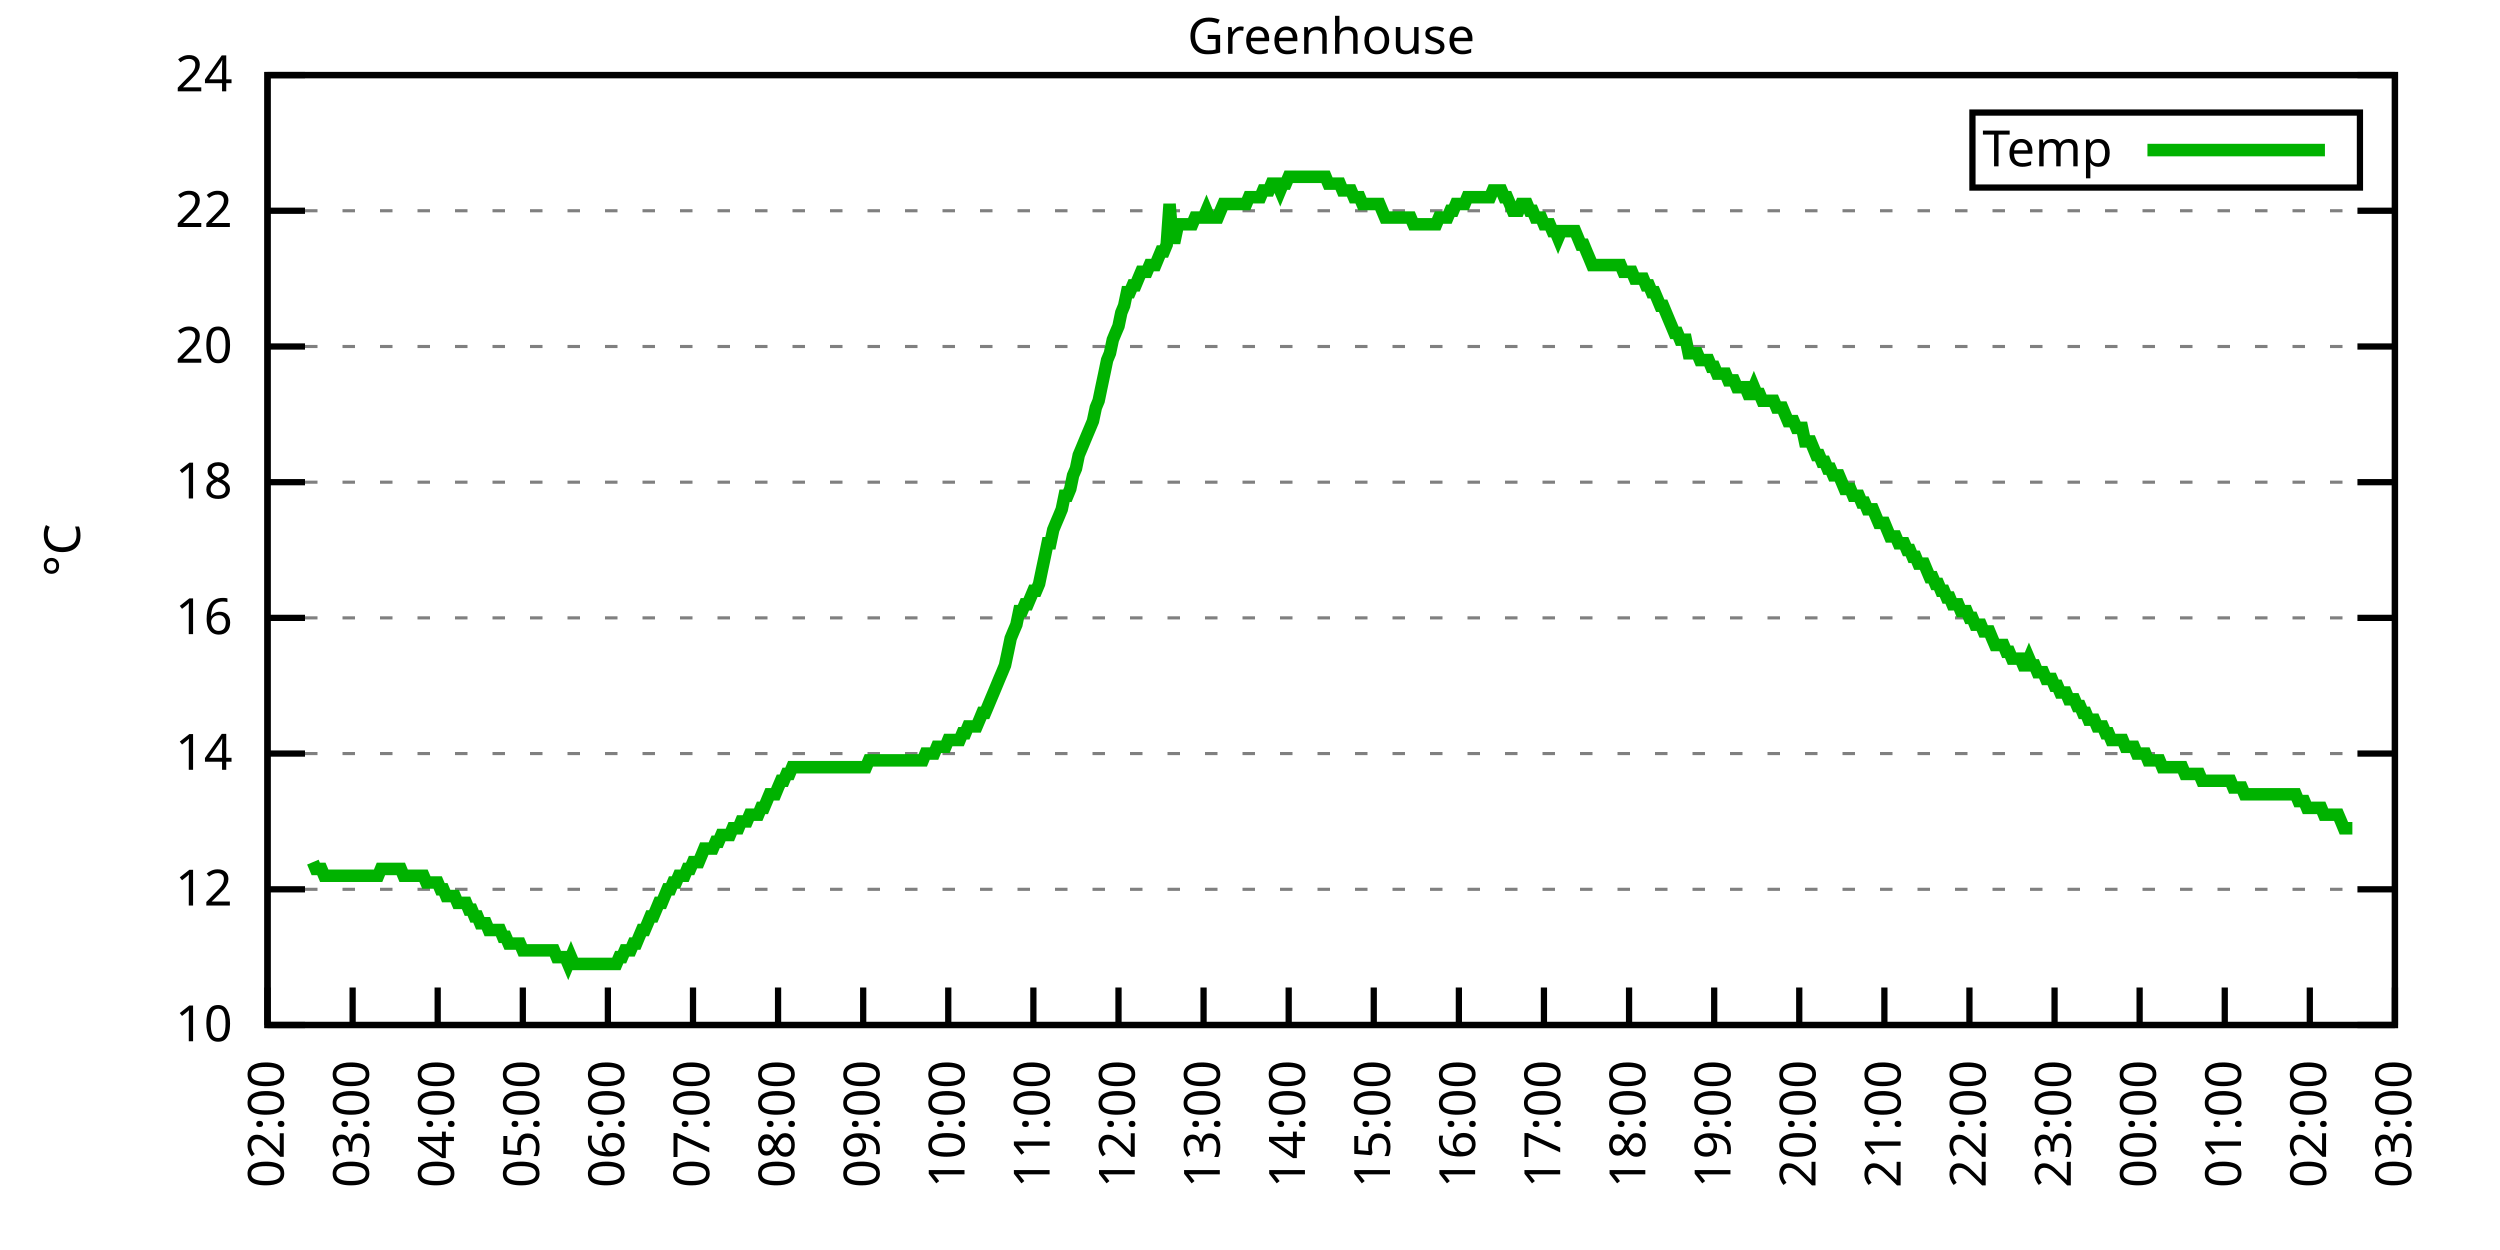
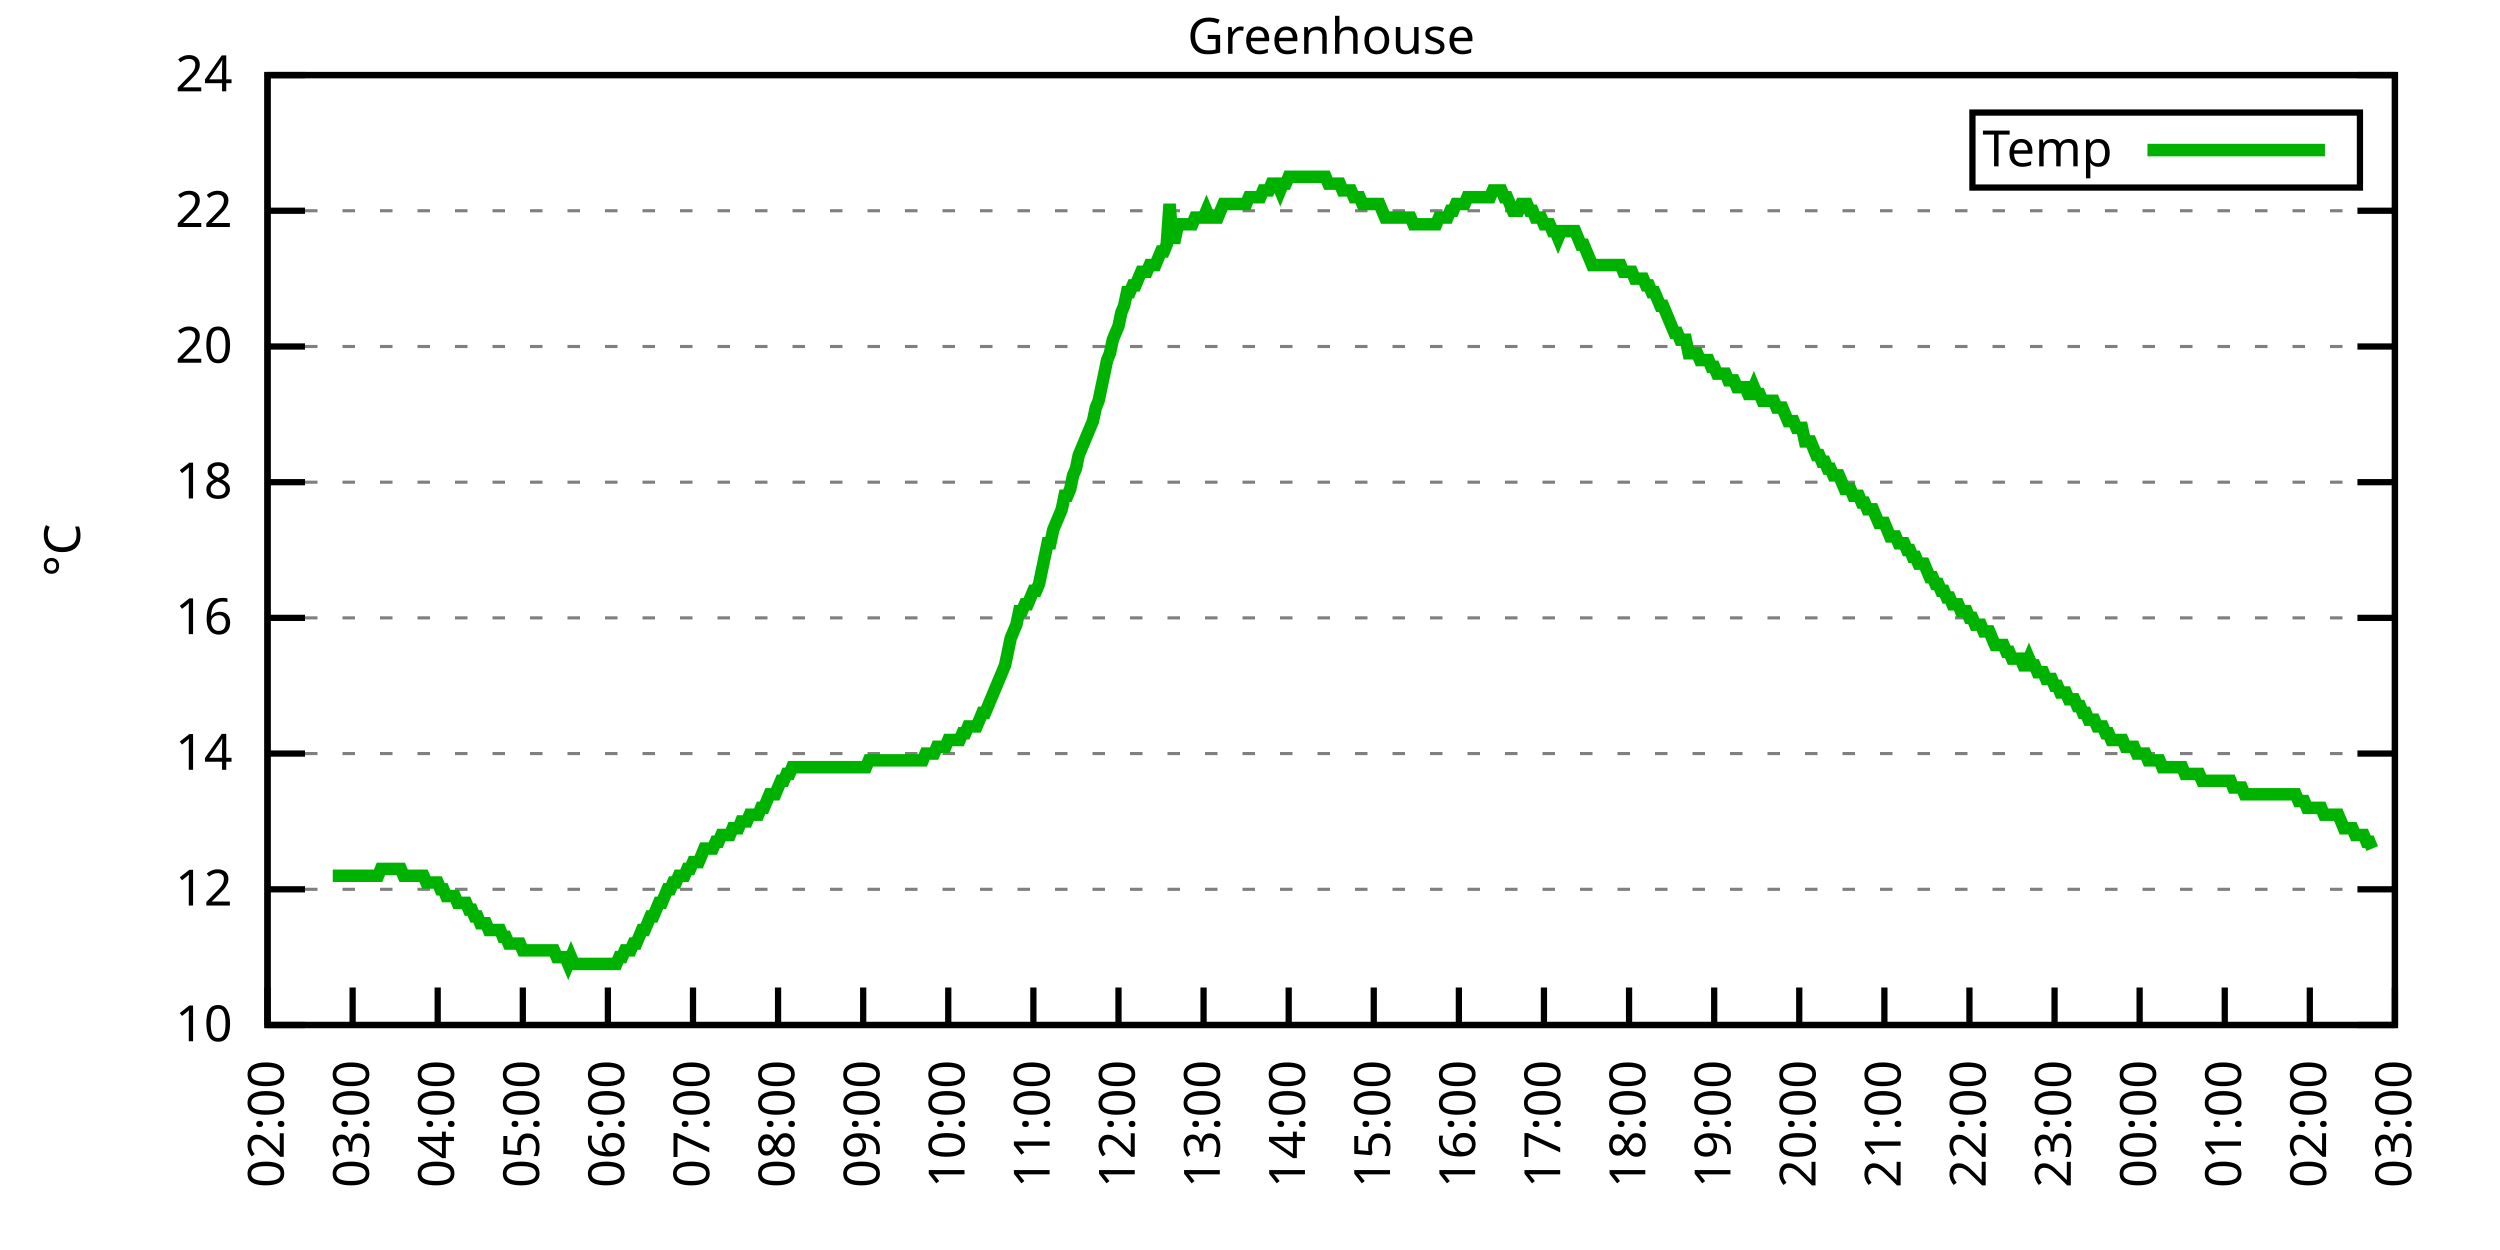
<svg xmlns="http://www.w3.org/2000/svg" xmlns:xlink="http://www.w3.org/1999/xlink" width="400" height="200" viewBox="0 0 400 200">
  <g id="gnuplot_canvas">
    <rect x="0" y="0" width="400" height="200" fill="none" />
    <defs>
      <circle id="gpDot" r="0.5" stroke-width="0.5" stroke="currentColor" />
      <path id="gpPt0" stroke-width="0.333" stroke="currentColor" d="M-1,0 h2 M0,-1 v2" />
      <path id="gpPt1" stroke-width="0.333" stroke="currentColor" d="M-1,-1 L1,1 M1,-1 L-1,1" />
      <path id="gpPt2" stroke-width="0.333" stroke="currentColor" d="M-1,0 L1,0 M0,-1 L0,1 M-1,-1 L1,1 M-1,1 L1,-1" />
      <rect id="gpPt3" stroke-width="0.333" stroke="currentColor" x="-1" y="-1" width="2" height="2" />
      <rect id="gpPt4" stroke-width="0.333" stroke="currentColor" fill="currentColor" x="-1" y="-1" width="2" height="2" />
      <circle id="gpPt5" stroke-width="0.333" stroke="currentColor" cx="0" cy="0" r="1" />
      <use xlink:href="#gpPt5" id="gpPt6" fill="currentColor" stroke="none" />
      <path id="gpPt7" stroke-width="0.333" stroke="currentColor" d="M0,-1.33 L-1.33,0.67 L1.33,0.67 z" />
      <use xlink:href="#gpPt7" id="gpPt8" fill="currentColor" stroke="none" />
      <use xlink:href="#gpPt7" id="gpPt9" stroke="currentColor" transform="rotate(180)" />
      <use xlink:href="#gpPt9" id="gpPt10" fill="currentColor" stroke="none" />
      <use xlink:href="#gpPt3" id="gpPt11" stroke="currentColor" transform="rotate(45)" />
      <use xlink:href="#gpPt11" id="gpPt12" fill="currentColor" stroke="none" />
      <path id="gpPt13" stroke-width="0.333" stroke="currentColor" d="M0,1.330 L1.265,0.411 L0.782,-1.067 L-0.782,-1.076 L-1.265,0.411 z" />
      <use xlink:href="#gpPt13" id="gpPt14" fill="currentColor" stroke="none" />
      <filter id="textbox" filterUnits="objectBoundingBox" x="0" y="0" height="1" width="1">
        <feFlood flood-color="white" flood-opacity="1" result="bgnd" />
        <feComposite in="SourceGraphic" in2="bgnd" operator="atop" />
      </filter>
      <filter id="greybox" filterUnits="objectBoundingBox" x="0" y="0" height="1" width="1">
        <feFlood flood-color="lightgrey" flood-opacity="1" result="grey" />
        <feComposite in="SourceGraphic" in2="grey" operator="atop" />
      </filter>
    </defs>
    <g fill="none" color="white" stroke="currentColor" stroke-width="1.00" stroke-linecap="butt" stroke-linejoin="miter">
</g>
    <g fill="none" color="black" stroke="currentColor" stroke-width="1.00" stroke-linecap="butt" stroke-linejoin="miter">
      <g stroke="none" shape-rendering="crispEdges">
        <polygon fill="rgb(255, 255, 255)" points="42.80,164.00 383.18,164.00 383.18,12.02 42.80,12.02 " />
      </g>
    </g>
    <g fill="none" color="black" stroke="currentColor" stroke-width="1.00" stroke-linecap="butt" stroke-linejoin="miter">
</g>
    <g fill="none" color="black" stroke="black" stroke-width="0.50" stroke-linecap="butt" stroke-linejoin="miter">
</g>
    <g fill="none" color="gray" stroke="currentColor" stroke-width="0.50" stroke-linecap="butt" stroke-linejoin="miter">
      <path stroke="gray" stroke-dasharray="2,4" class="gridline" d="M42.80,164.00 L383.19,164.00  " />
    </g>
    <g fill="none" color="gray" stroke="gray" stroke-width="1.00" stroke-linecap="butt" stroke-linejoin="miter">
</g>
    <g fill="none" color="black" stroke="currentColor" stroke-width="1.00" stroke-linecap="butt" stroke-linejoin="miter">
      <path stroke="black" d="M42.80,164.00 L48.80,164.00 M383.19,164.00 L377.19,164.00  " />
      <g transform="translate(37.20,166.60)" stroke="none" fill="black" font-family="Sans" font-size="8.00" text-anchor="end">
        <text>
          <tspan font-family="Sans"> 10</tspan>
        </text>
      </g>
    </g>
    <g fill="none" color="black" stroke="currentColor" stroke-width="1.00" stroke-linecap="butt" stroke-linejoin="miter">
</g>
    <g fill="none" color="black" stroke="black" stroke-width="0.50" stroke-linecap="butt" stroke-linejoin="miter">
</g>
    <g fill="none" color="gray" stroke="currentColor" stroke-width="0.50" stroke-linecap="butt" stroke-linejoin="miter">
      <path stroke="gray" stroke-dasharray="2,4" class="gridline" d="M42.80,142.29 L383.19,142.29  " />
    </g>
    <g fill="none" color="gray" stroke="gray" stroke-width="1.00" stroke-linecap="butt" stroke-linejoin="miter">
</g>
    <g fill="none" color="black" stroke="currentColor" stroke-width="1.00" stroke-linecap="butt" stroke-linejoin="miter">
      <path stroke="black" d="M42.80,142.29 L48.80,142.29 M383.19,142.29 L377.19,142.29  " />
      <g transform="translate(37.20,144.89)" stroke="none" fill="black" font-family="Sans" font-size="8.00" text-anchor="end">
        <text>
          <tspan font-family="Sans"> 12</tspan>
        </text>
      </g>
    </g>
    <g fill="none" color="black" stroke="currentColor" stroke-width="1.00" stroke-linecap="butt" stroke-linejoin="miter">
</g>
    <g fill="none" color="black" stroke="black" stroke-width="0.50" stroke-linecap="butt" stroke-linejoin="miter">
</g>
    <g fill="none" color="gray" stroke="currentColor" stroke-width="0.50" stroke-linecap="butt" stroke-linejoin="miter">
      <path stroke="gray" stroke-dasharray="2,4" class="gridline" d="M42.80,120.57 L383.19,120.57  " />
    </g>
    <g fill="none" color="gray" stroke="gray" stroke-width="1.00" stroke-linecap="butt" stroke-linejoin="miter">
</g>
    <g fill="none" color="black" stroke="currentColor" stroke-width="1.00" stroke-linecap="butt" stroke-linejoin="miter">
      <path stroke="black" d="M42.80,120.57 L48.80,120.57 M383.19,120.57 L377.19,120.57  " />
      <g transform="translate(37.20,123.17)" stroke="none" fill="black" font-family="Sans" font-size="8.00" text-anchor="end">
        <text>
          <tspan font-family="Sans"> 14</tspan>
        </text>
      </g>
    </g>
    <g fill="none" color="black" stroke="currentColor" stroke-width="1.00" stroke-linecap="butt" stroke-linejoin="miter">
</g>
    <g fill="none" color="black" stroke="black" stroke-width="0.50" stroke-linecap="butt" stroke-linejoin="miter">
</g>
    <g fill="none" color="gray" stroke="currentColor" stroke-width="0.50" stroke-linecap="butt" stroke-linejoin="miter">
      <path stroke="gray" stroke-dasharray="2,4" class="gridline" d="M42.80,98.86 L383.19,98.86  " />
    </g>
    <g fill="none" color="gray" stroke="gray" stroke-width="1.00" stroke-linecap="butt" stroke-linejoin="miter">
</g>
    <g fill="none" color="black" stroke="currentColor" stroke-width="1.00" stroke-linecap="butt" stroke-linejoin="miter">
      <path stroke="black" d="M42.80,98.86 L48.80,98.86 M383.19,98.86 L377.19,98.86  " />
      <g transform="translate(37.20,101.46)" stroke="none" fill="black" font-family="Sans" font-size="8.00" text-anchor="end">
        <text>
          <tspan font-family="Sans"> 16</tspan>
        </text>
      </g>
    </g>
    <g fill="none" color="black" stroke="currentColor" stroke-width="1.00" stroke-linecap="butt" stroke-linejoin="miter">
</g>
    <g fill="none" color="black" stroke="black" stroke-width="0.50" stroke-linecap="butt" stroke-linejoin="miter">
</g>
    <g fill="none" color="gray" stroke="currentColor" stroke-width="0.50" stroke-linecap="butt" stroke-linejoin="miter">
      <path stroke="gray" stroke-dasharray="2,4" class="gridline" d="M42.80,77.15 L383.19,77.15  " />
    </g>
    <g fill="none" color="gray" stroke="gray" stroke-width="1.00" stroke-linecap="butt" stroke-linejoin="miter">
</g>
    <g fill="none" color="black" stroke="currentColor" stroke-width="1.00" stroke-linecap="butt" stroke-linejoin="miter">
      <path stroke="black" d="M42.80,77.15 L48.80,77.15 M383.19,77.15 L377.19,77.15  " />
      <g transform="translate(37.20,79.75)" stroke="none" fill="black" font-family="Sans" font-size="8.00" text-anchor="end">
        <text>
          <tspan font-family="Sans"> 18</tspan>
        </text>
      </g>
    </g>
    <g fill="none" color="black" stroke="currentColor" stroke-width="1.00" stroke-linecap="butt" stroke-linejoin="miter">
</g>
    <g fill="none" color="black" stroke="black" stroke-width="0.50" stroke-linecap="butt" stroke-linejoin="miter">
</g>
    <g fill="none" color="gray" stroke="currentColor" stroke-width="0.50" stroke-linecap="butt" stroke-linejoin="miter">
      <path stroke="gray" stroke-dasharray="2,4" class="gridline" d="M42.80,55.44 L383.19,55.44  " />
    </g>
    <g fill="none" color="gray" stroke="gray" stroke-width="1.00" stroke-linecap="butt" stroke-linejoin="miter">
</g>
    <g fill="none" color="black" stroke="currentColor" stroke-width="1.00" stroke-linecap="butt" stroke-linejoin="miter">
      <path stroke="black" d="M42.80,55.44 L48.80,55.44 M383.19,55.44 L377.19,55.44  " />
      <g transform="translate(37.20,58.04)" stroke="none" fill="black" font-family="Sans" font-size="8.00" text-anchor="end">
        <text>
          <tspan font-family="Sans"> 20</tspan>
        </text>
      </g>
    </g>
    <g fill="none" color="black" stroke="currentColor" stroke-width="1.00" stroke-linecap="butt" stroke-linejoin="miter">
</g>
    <g fill="none" color="black" stroke="black" stroke-width="0.50" stroke-linecap="butt" stroke-linejoin="miter">
</g>
    <g fill="none" color="gray" stroke="currentColor" stroke-width="0.50" stroke-linecap="butt" stroke-linejoin="miter">
      <path stroke="gray" stroke-dasharray="2,4" class="gridline" d="M42.80,33.72 L383.19,33.72  " />
    </g>
    <g fill="none" color="gray" stroke="gray" stroke-width="1.00" stroke-linecap="butt" stroke-linejoin="miter">
</g>
    <g fill="none" color="black" stroke="currentColor" stroke-width="1.00" stroke-linecap="butt" stroke-linejoin="miter">
      <path stroke="black" d="M42.80,33.72 L48.80,33.72 M383.19,33.72 L377.19,33.72  " />
      <g transform="translate(37.20,36.32)" stroke="none" fill="black" font-family="Sans" font-size="8.00" text-anchor="end">
        <text>
          <tspan font-family="Sans"> 22</tspan>
        </text>
      </g>
    </g>
    <g fill="none" color="black" stroke="currentColor" stroke-width="1.00" stroke-linecap="butt" stroke-linejoin="miter">
</g>
    <g fill="none" color="black" stroke="black" stroke-width="0.50" stroke-linecap="butt" stroke-linejoin="miter">
</g>
    <g fill="none" color="gray" stroke="currentColor" stroke-width="0.50" stroke-linecap="butt" stroke-linejoin="miter">
      <path stroke="gray" stroke-dasharray="2,4" class="gridline" d="M42.80,12.01 L383.19,12.01  " />
    </g>
    <g fill="none" color="gray" stroke="gray" stroke-width="1.00" stroke-linecap="butt" stroke-linejoin="miter">
</g>
    <g fill="none" color="black" stroke="currentColor" stroke-width="1.00" stroke-linecap="butt" stroke-linejoin="miter">
      <path stroke="black" d="M42.80,12.01 L48.80,12.01 M383.19,12.01 L377.19,12.01  " />
      <g transform="translate(37.20,14.61)" stroke="none" fill="black" font-family="Sans" font-size="8.00" text-anchor="end">
        <text>
          <tspan font-family="Sans"> 24</tspan>
        </text>
      </g>
    </g>
    <g fill="none" color="black" stroke="currentColor" stroke-width="1.00" stroke-linecap="butt" stroke-linejoin="miter">
      <path stroke="black" d="M42.80,164.00 L42.80,158.00  " />
      <g transform="translate(45.40,169.60) rotate(270.00)" stroke="none" fill="black" font-family="Sans" font-size="8.00" text-anchor="end">
        <text>
          <tspan font-family="Sans">02:00</tspan>
        </text>
      </g>
    </g>
    <g fill="none" color="black" stroke="currentColor" stroke-width="1.00" stroke-linecap="butt" stroke-linejoin="miter">
      <path stroke="black" d="M56.42,164.00 L56.42,158.00  " />
      <g transform="translate(59.02,169.60) rotate(270.00)" stroke="none" fill="black" font-family="Sans" font-size="8.00" text-anchor="end">
        <text>
          <tspan font-family="Sans">03:00</tspan>
        </text>
      </g>
    </g>
    <g fill="none" color="black" stroke="currentColor" stroke-width="1.00" stroke-linecap="butt" stroke-linejoin="miter">
      <path stroke="black" d="M70.03,164.00 L70.03,158.00  " />
      <g transform="translate(72.63,169.60) rotate(270.00)" stroke="none" fill="black" font-family="Sans" font-size="8.00" text-anchor="end">
        <text>
          <tspan font-family="Sans">04:00</tspan>
        </text>
      </g>
    </g>
    <g fill="none" color="black" stroke="currentColor" stroke-width="1.00" stroke-linecap="butt" stroke-linejoin="miter">
      <path stroke="black" d="M83.65,164.00 L83.65,158.00  " />
      <g transform="translate(86.25,169.60) rotate(270.00)" stroke="none" fill="black" font-family="Sans" font-size="8.00" text-anchor="end">
        <text>
          <tspan font-family="Sans">05:00</tspan>
        </text>
      </g>
    </g>
    <g fill="none" color="black" stroke="currentColor" stroke-width="1.00" stroke-linecap="butt" stroke-linejoin="miter">
      <path stroke="black" d="M97.26,164.00 L97.26,158.00  " />
      <g transform="translate(99.86,169.60) rotate(270.00)" stroke="none" fill="black" font-family="Sans" font-size="8.00" text-anchor="end">
        <text>
          <tspan font-family="Sans">06:00</tspan>
        </text>
      </g>
    </g>
    <g fill="none" color="black" stroke="currentColor" stroke-width="1.00" stroke-linecap="butt" stroke-linejoin="miter">
      <path stroke="black" d="M110.88,164.00 L110.88,158.00  " />
      <g transform="translate(113.48,169.60) rotate(270.00)" stroke="none" fill="black" font-family="Sans" font-size="8.00" text-anchor="end">
        <text>
          <tspan font-family="Sans">07:00</tspan>
        </text>
      </g>
    </g>
    <g fill="none" color="black" stroke="currentColor" stroke-width="1.00" stroke-linecap="butt" stroke-linejoin="miter">
      <path stroke="black" d="M124.49,164.00 L124.49,158.00  " />
      <g transform="translate(127.09,169.60) rotate(270.00)" stroke="none" fill="black" font-family="Sans" font-size="8.00" text-anchor="end">
        <text>
          <tspan font-family="Sans">08:00</tspan>
        </text>
      </g>
    </g>
    <g fill="none" color="black" stroke="currentColor" stroke-width="1.00" stroke-linecap="butt" stroke-linejoin="miter">
      <path stroke="black" d="M138.11,164.00 L138.11,158.00  " />
      <g transform="translate(140.71,169.60) rotate(270.00)" stroke="none" fill="black" font-family="Sans" font-size="8.00" text-anchor="end">
        <text>
          <tspan font-family="Sans">09:00</tspan>
        </text>
      </g>
    </g>
    <g fill="none" color="black" stroke="currentColor" stroke-width="1.00" stroke-linecap="butt" stroke-linejoin="miter">
      <path stroke="black" d="M151.72,164.00 L151.72,158.00  " />
      <g transform="translate(154.32,169.60) rotate(270.00)" stroke="none" fill="black" font-family="Sans" font-size="8.00" text-anchor="end">
        <text>
          <tspan font-family="Sans">10:00</tspan>
        </text>
      </g>
    </g>
    <g fill="none" color="black" stroke="currentColor" stroke-width="1.00" stroke-linecap="butt" stroke-linejoin="miter">
      <path stroke="black" d="M165.34,164.00 L165.34,158.00  " />
      <g transform="translate(167.94,169.60) rotate(270.00)" stroke="none" fill="black" font-family="Sans" font-size="8.00" text-anchor="end">
        <text>
          <tspan font-family="Sans">11:00</tspan>
        </text>
      </g>
    </g>
    <g fill="none" color="black" stroke="currentColor" stroke-width="1.00" stroke-linecap="butt" stroke-linejoin="miter">
      <path stroke="black" d="M178.96,164.00 L178.96,158.00  " />
      <g transform="translate(181.56,169.60) rotate(270.00)" stroke="none" fill="black" font-family="Sans" font-size="8.00" text-anchor="end">
        <text>
          <tspan font-family="Sans">12:00</tspan>
        </text>
      </g>
    </g>
    <g fill="none" color="black" stroke="currentColor" stroke-width="1.00" stroke-linecap="butt" stroke-linejoin="miter">
      <path stroke="black" d="M192.57,164.00 L192.57,158.00  " />
      <g transform="translate(195.17,169.60) rotate(270.00)" stroke="none" fill="black" font-family="Sans" font-size="8.00" text-anchor="end">
        <text>
          <tspan font-family="Sans">13:00</tspan>
        </text>
      </g>
    </g>
    <g fill="none" color="black" stroke="currentColor" stroke-width="1.00" stroke-linecap="butt" stroke-linejoin="miter">
      <path stroke="black" d="M206.19,164.00 L206.19,158.00  " />
      <g transform="translate(208.79,169.60) rotate(270.00)" stroke="none" fill="black" font-family="Sans" font-size="8.00" text-anchor="end">
        <text>
          <tspan font-family="Sans">14:00</tspan>
        </text>
      </g>
    </g>
    <g fill="none" color="black" stroke="currentColor" stroke-width="1.00" stroke-linecap="butt" stroke-linejoin="miter">
      <path stroke="black" d="M219.80,164.00 L219.80,158.00  " />
      <g transform="translate(222.40,169.60) rotate(270.00)" stroke="none" fill="black" font-family="Sans" font-size="8.00" text-anchor="end">
        <text>
          <tspan font-family="Sans">15:00</tspan>
        </text>
      </g>
    </g>
    <g fill="none" color="black" stroke="currentColor" stroke-width="1.00" stroke-linecap="butt" stroke-linejoin="miter">
      <path stroke="black" d="M233.42,164.00 L233.42,158.00  " />
      <g transform="translate(236.02,169.60) rotate(270.00)" stroke="none" fill="black" font-family="Sans" font-size="8.00" text-anchor="end">
        <text>
          <tspan font-family="Sans">16:00</tspan>
        </text>
      </g>
    </g>
    <g fill="none" color="black" stroke="currentColor" stroke-width="1.00" stroke-linecap="butt" stroke-linejoin="miter">
      <path stroke="black" d="M247.03,164.00 L247.03,158.00  " />
      <g transform="translate(249.63,169.60) rotate(270.00)" stroke="none" fill="black" font-family="Sans" font-size="8.00" text-anchor="end">
        <text>
          <tspan font-family="Sans">17:00</tspan>
        </text>
      </g>
    </g>
    <g fill="none" color="black" stroke="currentColor" stroke-width="1.00" stroke-linecap="butt" stroke-linejoin="miter">
      <path stroke="black" d="M260.65,164.00 L260.65,158.00  " />
      <g transform="translate(263.25,169.60) rotate(270.00)" stroke="none" fill="black" font-family="Sans" font-size="8.00" text-anchor="end">
        <text>
          <tspan font-family="Sans">18:00</tspan>
        </text>
      </g>
    </g>
    <g fill="none" color="black" stroke="currentColor" stroke-width="1.00" stroke-linecap="butt" stroke-linejoin="miter">
      <path stroke="black" d="M274.27,164.00 L274.27,158.00  " />
      <g transform="translate(276.87,169.60) rotate(270.00)" stroke="none" fill="black" font-family="Sans" font-size="8.00" text-anchor="end">
        <text>
          <tspan font-family="Sans">19:00</tspan>
        </text>
      </g>
    </g>
    <g fill="none" color="black" stroke="currentColor" stroke-width="1.00" stroke-linecap="butt" stroke-linejoin="miter">
      <path stroke="black" d="M287.88,164.00 L287.88,158.00  " />
      <g transform="translate(290.48,169.60) rotate(270.00)" stroke="none" fill="black" font-family="Sans" font-size="8.00" text-anchor="end">
        <text>
          <tspan font-family="Sans">20:00</tspan>
        </text>
      </g>
    </g>
    <g fill="none" color="black" stroke="currentColor" stroke-width="1.00" stroke-linecap="butt" stroke-linejoin="miter">
      <path stroke="black" d="M301.50,164.00 L301.50,158.00  " />
      <g transform="translate(304.10,169.60) rotate(270.00)" stroke="none" fill="black" font-family="Sans" font-size="8.00" text-anchor="end">
        <text>
          <tspan font-family="Sans">21:00</tspan>
        </text>
      </g>
    </g>
    <g fill="none" color="black" stroke="currentColor" stroke-width="1.00" stroke-linecap="butt" stroke-linejoin="miter">
      <path stroke="black" d="M315.11,164.00 L315.11,158.00  " />
      <g transform="translate(317.71,169.60) rotate(270.00)" stroke="none" fill="black" font-family="Sans" font-size="8.00" text-anchor="end">
        <text>
          <tspan font-family="Sans">22:00</tspan>
        </text>
      </g>
    </g>
    <g fill="none" color="black" stroke="currentColor" stroke-width="1.00" stroke-linecap="butt" stroke-linejoin="miter">
      <path stroke="black" d="M328.73,164.00 L328.73,158.00  " />
      <g transform="translate(331.33,169.60) rotate(270.00)" stroke="none" fill="black" font-family="Sans" font-size="8.00" text-anchor="end">
        <text>
          <tspan font-family="Sans">23:00</tspan>
        </text>
      </g>
    </g>
    <g fill="none" color="black" stroke="currentColor" stroke-width="1.00" stroke-linecap="butt" stroke-linejoin="miter">
      <path stroke="black" d="M342.34,164.00 L342.34,158.00  " />
      <g transform="translate(344.94,169.60) rotate(270.00)" stroke="none" fill="black" font-family="Sans" font-size="8.00" text-anchor="end">
        <text>
          <tspan font-family="Sans">00:00</tspan>
        </text>
      </g>
    </g>
    <g fill="none" color="black" stroke="currentColor" stroke-width="1.00" stroke-linecap="butt" stroke-linejoin="miter">
      <path stroke="black" d="M355.96,164.00 L355.96,158.00  " />
      <g transform="translate(358.56,169.60) rotate(270.00)" stroke="none" fill="black" font-family="Sans" font-size="8.00" text-anchor="end">
        <text>
          <tspan font-family="Sans">01:00</tspan>
        </text>
      </g>
    </g>
    <g fill="none" color="black" stroke="currentColor" stroke-width="1.00" stroke-linecap="butt" stroke-linejoin="miter">
      <path stroke="black" d="M369.57,164.00 L369.57,158.00  " />
      <g transform="translate(372.17,169.60) rotate(270.00)" stroke="none" fill="black" font-family="Sans" font-size="8.00" text-anchor="end">
        <text>
          <tspan font-family="Sans">02:00</tspan>
        </text>
      </g>
    </g>
    <g fill="none" color="black" stroke="currentColor" stroke-width="1.00" stroke-linecap="butt" stroke-linejoin="miter">
      <path stroke="black" d="M383.19,164.00 L383.19,158.00  " />
      <g transform="translate(385.79,169.60) rotate(270.00)" stroke="none" fill="black" font-family="Sans" font-size="8.00" text-anchor="end">
        <text>
          <tspan font-family="Sans">03:00</tspan>
        </text>
      </g>
    </g>
    <g fill="none" color="black" stroke="currentColor" stroke-width="1.00" stroke-linecap="butt" stroke-linejoin="miter">
</g>
    <g fill="none" color="black" stroke="currentColor" stroke-width="1.00" stroke-linecap="butt" stroke-linejoin="miter">
      <path stroke="black" d="M42.80,12.01 L42.80,164.00 L383.19,164.00 L383.19,12.01 L42.80,12.01 Z  " />
    </g>
    <g fill="none" color="black" stroke="currentColor" stroke-width="1.00" stroke-linecap="butt" stroke-linejoin="miter">
</g>
    <g fill="none" color="black" stroke="currentColor" stroke-width="1.00" stroke-linecap="butt" stroke-linejoin="miter">
      <path stroke="black" d="M315.59,30.01 L315.59,18.01 L377.59,18.01 L377.59,30.01 L315.59,30.01 Z  " />
    </g>
    <g id="Greenhouse_plot_1">
      <g fill="none" color="white" stroke="black" stroke-width="2.00" stroke-linecap="butt" stroke-linejoin="miter">
</g>
      <g fill="none" color="black" stroke="currentColor" stroke-width="2.00" stroke-linecap="butt" stroke-linejoin="miter">
        <g transform="translate(337.99,26.61)" stroke="none" fill="black" font-family="Sans" font-size="8.00" text-anchor="end">
          <text>
            <tspan font-family="Sans">Temp</tspan>
          </text>
        </g>
      </g>
      <g fill="none" color="black" stroke="currentColor" stroke-width="2.00" stroke-linecap="butt" stroke-linejoin="miter">
-         <path stroke="rgb(  0, 178,   0)" d="M343.59,24.01 L371.99,24.01 M50.06,137.94 L50.52,139.03 L50.97,139.03 L51.42,139.03 L51.88,140.12 L52.33,140.12   L52.78,140.12 L53.24,140.12 L53.69,140.12 L54.15,140.12 L54.60,140.12 L55.05,140.12 L55.51,140.12 L55.96,140.12   L56.42,140.12 L56.87,140.12 L57.32,140.12 L57.78,140.12 L58.23,140.12 L58.68,140.12 L59.14,140.12 L59.59,140.12   L60.05,140.12 L60.50,140.12 L60.95,139.03 L61.41,139.03 L61.86,139.03 L62.32,139.03 L62.77,139.03 L63.22,139.03   L63.68,139.03 L64.13,139.03 L64.58,140.12 L65.04,140.12 L65.49,140.12 L65.95,140.12 L66.40,140.12 L66.85,140.12   L67.31,140.12 L67.76,140.12 L68.22,141.20 L68.67,141.20 L69.12,141.20 L69.58,141.20 L70.03,141.20 L70.49,142.29   L70.94,142.29 L71.39,143.37 L71.85,143.37 L72.30,143.37 L72.75,143.37 L73.21,144.46 L73.66,144.46 L74.12,144.46   L74.57,144.46 L75.02,145.54 L75.48,145.54 L75.93,146.63 L76.39,146.63 L76.84,147.72 L77.29,147.72 L77.75,147.72   L78.20,148.80 L78.65,148.80 L79.11,148.80 L79.56,148.80 L80.02,148.80 L80.47,149.89 L80.92,149.89 L81.38,150.97   L81.83,150.97 L82.29,150.97 L82.74,150.97 L83.19,150.97 L83.65,152.06 L84.10,152.06 L84.55,152.06 L85.01,152.06   L85.46,152.06 L85.92,152.06 L86.37,152.06 L86.82,152.06 L87.28,152.06 L87.73,152.06 L88.19,152.06 L88.64,152.06   L89.09,153.14 L89.55,153.14 L90.00,153.14 L90.45,153.14 L90.91,154.23 L91.36,153.14 L91.82,154.23 L92.27,154.23   L92.72,154.23 L93.18,154.23 L93.63,154.23 L94.09,154.23 L94.54,154.23 L94.99,154.23 L95.45,154.23 L95.90,154.23   L96.35,154.23 L96.81,154.23 L97.26,154.23 L97.72,154.23 L98.17,154.23 L98.62,154.23 L99.08,153.14 L99.53,153.14   L99.99,152.06 L100.44,152.06 L100.89,152.06 L101.35,150.97 L101.80,150.97 L102.25,149.89 L102.71,148.80 L103.16,148.80   L103.62,147.72 L104.07,146.63 L104.52,146.63 L104.98,145.54 L105.43,144.46 L105.89,144.46 L106.34,143.37 L106.79,142.29   L107.25,142.29 L107.70,141.20 L108.15,141.20 L108.61,140.12 L109.06,140.12 L109.52,140.12 L109.97,139.03 L110.42,139.03   L110.88,137.94 L111.33,137.94 L111.79,137.94 L112.24,136.86 L112.69,135.77 L113.15,135.77 L113.60,135.77 L114.05,135.77   L114.51,134.69 L114.96,134.69 L115.42,133.60 L115.87,133.60 L116.32,133.60 L116.78,133.60 L117.23,132.52 L117.69,132.52   L118.14,132.52 L118.59,131.43 L119.05,131.43 L119.50,131.43 L119.96,130.35 L120.41,130.35 L120.86,130.35 L121.32,130.35   L121.77,129.26 L122.22,129.26 L122.68,128.17 L123.13,127.09 L123.59,127.09 L124.04,127.09 L124.49,126.00 L124.95,124.92   L125.40,124.92 L125.86,123.83 L126.31,123.83 L126.76,122.75 L127.22,122.75 L127.67,122.75 L128.12,122.75 L128.58,122.75   L129.03,122.75 L129.49,122.75 L129.94,122.75 L130.39,122.75 L130.85,122.75 L131.30,122.75 L131.76,122.75 L132.21,122.75   L132.66,122.75 L133.12,122.75 L133.57,122.75 L134.02,122.75 L134.48,122.75 L134.93,122.75 L135.39,122.75 L135.84,122.75   L136.29,122.75 L136.75,122.75 L137.20,122.75 L137.66,122.75 L138.11,122.75 L138.56,122.75 L139.02,121.66 L139.47,121.66   L139.92,121.66 L140.38,121.66 L140.83,121.66 L141.29,121.66 L141.74,121.66 L142.19,121.66 L142.65,121.66 L143.10,121.66   L143.56,121.66 L144.01,121.66 L144.46,121.66 L144.92,121.66 L145.37,121.66 L145.82,121.66 L146.28,121.66 L146.73,121.66   L147.19,121.66 L147.64,121.66 L148.09,120.57 L148.55,120.57 L149.00,120.57 L149.46,120.57 L149.91,119.49 L150.36,119.49   L150.82,119.49 L151.27,119.49 L151.72,118.40 L152.18,118.40 L152.63,118.40 L153.09,118.40 L153.54,118.40 L153.99,117.32   L154.45,117.32 L154.90,116.23 L155.36,116.23 L155.81,116.23 L156.26,116.23 L156.72,115.15 L157.17,114.06 L157.62,114.06   L158.08,112.97 L158.53,111.89 L158.99,110.80 L159.44,109.72 L159.89,108.63 L160.35,107.55 L160.80,106.46 L161.26,104.29   L161.71,102.12 L162.16,101.03 L162.62,99.95 L163.07,97.78 L163.52,97.78 L163.98,96.69 L164.43,96.69 L164.89,95.60   L165.34,94.52 L165.79,94.52 L166.25,93.43 L166.70,91.26 L167.16,89.09 L167.61,86.92 L168.06,86.92 L168.52,84.75   L168.97,83.66 L169.43,82.58 L169.88,81.49 L170.33,79.32 L170.79,79.32 L171.24,78.23 L171.69,76.06 L172.15,74.98   L172.60,72.81 L173.06,71.72 L173.51,70.63 L173.96,69.55 L174.42,68.46 L174.87,67.38 L175.33,65.21 L175.78,64.12   L176.23,61.95 L176.69,59.78 L177.14,57.61 L177.59,56.52 L178.05,54.35 L178.50,53.26 L178.96,52.18 L179.41,50.01   L179.86,48.92 L180.32,46.75 L180.77,46.75 L181.23,45.66 L181.68,45.66 L182.13,44.58 L182.59,43.49 L183.04,43.49   L183.49,43.49 L183.95,42.41 L184.40,42.41 L184.86,42.41 L185.31,41.32 L185.76,40.24 L186.22,40.24 L186.67,39.15   L187.13,32.64 L187.58,38.07 L188.03,38.07 L188.49,35.89 L188.94,35.89 L189.39,35.89 L189.85,35.89 L190.30,35.89   L190.76,35.89 L191.21,34.81 L191.66,34.81 L192.12,34.81 L192.57,34.81 L193.03,33.72 L193.48,34.81 L193.93,34.81   L194.39,34.81 L194.84,34.81 L195.29,33.72 L195.75,32.64 L196.20,32.64 L196.66,32.64 L197.11,32.64 L197.56,32.64   L198.02,32.64 L198.47,32.64 L198.93,32.64 L199.38,32.64 L199.83,31.55 L200.29,31.55 L200.74,31.55 L201.19,31.55   L201.65,31.55 L202.10,30.47 L202.56,30.47 L203.01,30.47 L203.46,29.38 L203.92,29.38 L204.37,29.38 L204.83,30.47   L205.28,29.38 L205.73,29.38 L206.19,28.29 L206.64,28.29 L207.09,28.29 L207.55,28.29 L208.00,28.29 L208.46,28.29   L208.91,28.29 L209.36,28.29 L209.82,28.29 L210.27,28.29 L210.73,28.29 L211.18,28.29 L211.63,28.29 L212.09,28.29   L212.54,29.38 L213.00,29.38 L213.45,29.38 L213.90,29.38 L214.36,29.38 L214.81,30.47 L215.26,30.47 L215.72,30.47   L216.17,30.47 L216.63,31.55 L217.08,31.55 L217.53,31.55 L217.99,32.64 L218.44,32.64 L218.90,32.64 L219.35,32.64   L219.80,32.64 L220.26,32.64 L220.71,32.64 L221.16,33.72 L221.62,34.81 L222.07,34.81 L222.53,34.81 L222.98,34.81   L223.43,34.81 L223.89,34.81 L224.34,34.81 L224.80,34.81 L225.25,34.81 L225.70,34.81 L226.16,35.89 L226.61,35.89   L227.06,35.89 L227.52,35.89 L227.97,35.89 L228.43,35.89 L228.88,35.89 L229.33,35.89 L229.79,35.89 L230.24,34.81   L230.70,34.81 L231.15,34.81 L231.60,34.81 L232.06,33.72 L232.51,33.72 L232.96,32.64 L233.42,32.64 L233.87,32.64   L234.33,32.64 L234.78,31.55 L235.23,31.55 L235.69,31.55 L236.14,31.55 L236.60,31.55 L237.05,31.55 L237.50,31.55   L237.96,31.55 L238.41,31.55 L238.86,30.47 L239.32,30.47 L239.77,30.47 L240.23,30.47 L240.68,31.55 L241.13,31.55   L241.59,32.64 L242.04,33.72 L242.50,33.72 L242.95,33.72 L243.40,32.64 L243.86,32.64 L244.31,32.64 L244.76,33.72   L245.22,33.72 L245.67,34.81 L246.13,34.81 L246.58,34.81 L247.03,35.89 L247.49,35.89 L247.94,35.89 L248.40,36.98   L248.85,36.98 L249.30,38.07 L249.76,36.98 L250.21,36.98 L250.66,36.98 L251.12,36.98 L251.57,36.98 L252.03,36.98   L252.48,38.07 L252.93,39.15 L253.39,39.15 L253.84,40.24 L254.30,41.32 L254.75,42.41 L255.20,42.41 L255.66,42.41   L256.11,42.41 L256.56,42.41 L257.02,42.41 L257.47,42.41 L257.93,42.41 L258.38,42.41 L258.83,42.41 L259.29,42.41   L259.74,43.49 L260.20,43.49 L260.65,43.49 L261.10,43.49 L261.56,44.58 L262.01,44.58 L262.47,44.58 L262.92,44.58   L263.37,45.66 L263.83,45.66 L264.28,46.75 L264.73,46.75 L265.19,47.84 L265.64,48.92 L266.10,48.92 L266.55,50.01   L267.00,51.09 L267.46,52.18 L267.91,53.26 L268.37,53.26 L268.82,54.35 L269.27,54.35 L269.73,54.35 L270.18,56.52   L270.63,56.52 L271.09,56.52 L271.54,56.52 L272.00,57.61 L272.45,57.61 L272.90,57.61 L273.36,57.61 L273.81,58.69   L274.27,58.69 L274.72,59.78 L275.17,59.78 L275.63,59.78 L276.08,59.78 L276.53,60.86 L276.99,60.86 L277.44,60.86   L277.90,61.95 L278.35,61.95 L278.80,61.95 L279.26,61.95 L279.71,63.04 L280.17,63.04 L280.62,61.95 L281.07,63.04   L281.53,63.04 L281.98,64.12 L282.43,64.12 L282.89,64.12 L283.34,64.12 L283.80,64.12 L284.25,65.21 L284.70,65.21   L285.16,65.21 L285.61,66.29 L286.07,67.38 L286.52,67.38 L286.97,67.38 L287.43,68.46 L287.88,68.46 L288.33,68.46   L288.79,70.63 L289.24,70.63 L289.70,70.63 L290.15,71.72 L290.60,72.81 L291.06,72.81 L291.51,73.89 L291.97,73.89   L292.42,74.98 L292.87,74.98 L293.33,76.06 L293.78,76.06 L294.23,76.06 L294.69,77.15 L295.14,78.23 L295.60,78.23   L296.05,78.23 L296.50,79.32 L296.96,79.32 L297.41,79.32 L297.87,80.41 L298.32,80.41 L298.77,81.49 L299.23,81.49   L299.68,81.49 L300.13,82.58 L300.59,83.66 L301.04,83.66 L301.50,83.66 L301.95,84.75 L302.40,85.83 L302.86,85.83   L303.31,85.83 L303.77,86.92 L304.22,86.92 L304.67,86.92 L305.13,88.00 L305.58,88.00 L306.03,89.09 L306.49,89.09   L306.94,90.18 L307.40,90.18 L307.85,90.18 L308.30,91.26 L308.76,92.35 L309.21,92.35 L309.67,93.43 L310.12,93.43   L310.57,94.52 L311.03,94.52 L311.48,95.60 L311.94,95.60 L312.39,96.69 L312.84,96.69 L313.30,96.69 L313.75,97.78   L314.20,97.78 L314.66,97.78 L315.11,98.86 L315.57,98.86 L316.02,99.95 L316.47,99.95 L316.93,99.95 L317.38,101.03   L317.84,101.03 L318.29,101.03 L318.74,102.12 L319.20,103.20 L319.65,103.20 L320.10,103.20 L320.56,103.20 L321.01,104.29   L321.47,104.29 L321.92,105.38 L322.37,105.38 L322.83,105.38 L323.28,105.38 L323.74,106.46 L324.19,106.46 L324.64,105.38   L325.10,106.46 L325.55,106.46 L326.00,107.55 L326.46,107.55 L326.91,107.55 L327.37,108.63 L327.82,108.63 L328.27,108.63   L328.73,109.72 L329.18,109.72 L329.64,110.80 L330.09,110.80 L330.54,110.80 L331.00,111.89 L331.45,111.89 L331.90,111.89   L332.36,112.97 L332.81,112.97 L333.27,114.06 L333.72,114.06 L334.17,115.15 L334.63,115.15 L335.08,115.15 L335.54,116.23   L335.99,116.23 L336.44,116.23 L336.90,117.32 L337.35,117.32 L337.80,118.40 L338.26,118.40 L338.71,118.40 L339.17,118.40   L339.62,118.40 L340.07,119.49 L340.53,119.49 L340.98,119.49 L341.44,119.49 L341.89,120.57 L342.34,120.57 L342.80,120.57   L343.25,120.57 L343.70,121.66 L344.16,121.66 L344.61,121.66 L345.07,121.66 L345.52,121.66 L345.97,122.75 L346.43,122.75   L346.88,122.75 L347.34,122.75 L347.79,122.75 L348.24,122.75 L348.70,122.75 L349.15,122.75 L349.60,123.83 L350.06,123.83   L350.51,123.83 L350.97,123.83 L351.42,123.83 L351.87,123.83 L352.33,124.92 L352.78,124.92 L353.24,124.92 L353.69,124.92   L354.14,124.92 L354.60,124.92 L355.05,124.92 L355.50,124.92 L355.96,124.92 L356.41,124.92 L356.87,124.92 L357.32,126.00   L357.77,126.00 L358.23,126.00 L358.68,126.00 L359.14,127.09 L359.59,127.09 L360.04,127.09 L360.50,127.09 L360.95,127.09   L361.41,127.09 L361.86,127.09 L362.31,127.09 L362.77,127.09 L363.22,127.09 L363.67,127.09 L364.13,127.09 L364.58,127.09   L365.04,127.09 L365.49,127.09 L365.94,127.09 L366.40,127.09 L366.85,127.09 L367.31,127.09 L367.76,128.17 L368.21,128.17   L368.67,128.17 L369.12,129.26 L369.57,129.26 L370.03,129.26 L370.48,129.26 L370.94,129.26 L371.39,129.26 L371.84,130.35   L372.30,130.35 L372.75,130.35 L373.21,130.35 L373.66,130.35 L374.11,130.35 L374.57,131.43 L375.02,132.52 L375.47,132.52   L375.93,132.52 L376.38,132.52  " />
+         <path stroke="rgb(  0, 178,   0)" d="M343.59,24.01 L371.99,24.01 M53.24,140.12 L53.69,140.12 L54.15,140.12 L54.60,140.12 L55.05,140.12 L55.51,140.12   L55.96,140.12 L56.42,140.12 L56.87,140.12 L57.32,140.12 L57.78,140.12 L58.23,140.12 L58.68,140.12 L59.14,140.12   L59.59,140.12 L60.05,140.12 L60.50,140.12 L60.95,139.03 L61.41,139.03 L61.86,139.03 L62.32,139.03 L62.77,139.03   L63.22,139.03 L63.68,139.03 L64.13,139.03 L64.58,140.12 L65.04,140.12 L65.49,140.12 L65.95,140.12 L66.40,140.12   L66.85,140.12 L67.31,140.12 L67.76,140.12 L68.22,141.20 L68.67,141.20 L69.12,141.20 L69.58,141.20 L70.03,141.20   L70.49,142.29 L70.94,142.29 L71.39,143.37 L71.85,143.37 L72.30,143.37 L72.75,143.37 L73.21,144.46 L73.66,144.46   L74.12,144.46 L74.57,144.46 L75.02,145.54 L75.48,145.54 L75.93,146.63 L76.39,146.63 L76.84,147.72 L77.29,147.72   L77.75,147.72 L78.20,148.80 L78.65,148.80 L79.11,148.80 L79.56,148.80 L80.02,148.80 L80.47,149.89 L80.92,149.89   L81.38,150.97 L81.83,150.97 L82.29,150.97 L82.74,150.97 L83.19,150.97 L83.65,152.06 L84.10,152.06 L84.55,152.06   L85.01,152.06 L85.46,152.06 L85.92,152.06 L86.37,152.06 L86.82,152.06 L87.28,152.06 L87.73,152.06 L88.19,152.06   L88.64,152.06 L89.09,153.14 L89.55,153.14 L90.00,153.14 L90.45,153.14 L90.91,154.23 L91.36,153.14 L91.82,154.23   L92.27,154.23 L92.72,154.23 L93.18,154.23 L93.63,154.23 L94.09,154.23 L94.54,154.23 L94.99,154.23 L95.45,154.23   L95.90,154.23 L96.35,154.23 L96.81,154.23 L97.26,154.23 L97.72,154.23 L98.17,154.23 L98.62,154.23 L99.08,153.14   L99.53,153.14 L99.99,152.06 L100.44,152.06 L100.89,152.06 L101.35,150.97 L101.80,150.97 L102.25,149.89 L102.71,148.80   L103.16,148.80 L103.62,147.72 L104.07,146.63 L104.52,146.63 L104.98,145.54 L105.43,144.46 L105.89,144.46 L106.34,143.37   L106.79,142.29 L107.25,142.29 L107.70,141.20 L108.15,141.20 L108.61,140.12 L109.06,140.12 L109.52,140.12 L109.97,139.03   L110.42,139.03 L110.88,137.94 L111.33,137.94 L111.79,137.94 L112.24,136.86 L112.69,135.77 L113.15,135.77 L113.60,135.77   L114.05,135.77 L114.51,134.69 L114.96,134.69 L115.42,133.60 L115.87,133.60 L116.32,133.60 L116.78,133.60 L117.23,132.52   L117.69,132.52 L118.14,132.52 L118.59,131.43 L119.05,131.43 L119.50,131.43 L119.96,130.35 L120.41,130.35 L120.86,130.35   L121.32,130.35 L121.77,129.26 L122.22,129.26 L122.68,128.17 L123.13,127.09 L123.59,127.09 L124.04,127.09 L124.49,126.00   L124.95,124.92 L125.40,124.92 L125.86,123.83 L126.31,123.83 L126.76,122.75 L127.22,122.75 L127.67,122.75 L128.12,122.75   L128.58,122.75 L129.03,122.75 L129.49,122.75 L129.94,122.75 L130.39,122.75 L130.85,122.75 L131.30,122.75 L131.76,122.75   L132.21,122.75 L132.66,122.75 L133.12,122.75 L133.57,122.75 L134.02,122.75 L134.48,122.75 L134.93,122.75 L135.39,122.75   L135.84,122.75 L136.29,122.75 L136.75,122.75 L137.20,122.75 L137.66,122.75 L138.11,122.75 L138.56,122.75 L139.02,121.66   L139.47,121.66 L139.92,121.66 L140.38,121.66 L140.83,121.66 L141.29,121.66 L141.74,121.66 L142.19,121.66 L142.65,121.66   L143.10,121.66 L143.56,121.66 L144.01,121.66 L144.46,121.66 L144.92,121.66 L145.37,121.66 L145.82,121.66 L146.28,121.66   L146.73,121.66 L147.19,121.66 L147.64,121.66 L148.09,120.57 L148.55,120.57 L149.00,120.57 L149.46,120.57 L149.91,119.49   L150.36,119.49 L150.82,119.49 L151.27,119.49 L151.72,118.40 L152.18,118.40 L152.63,118.40 L153.09,118.40 L153.54,118.40   L153.99,117.32 L154.45,117.32 L154.90,116.23 L155.36,116.23 L155.81,116.23 L156.26,116.23 L156.72,115.15 L157.17,114.06   L157.62,114.06 L158.08,112.97 L158.53,111.89 L158.99,110.80 L159.44,109.72 L159.89,108.63 L160.35,107.55 L160.80,106.46   L161.26,104.29 L161.71,102.12 L162.16,101.03 L162.62,99.95 L163.07,97.78 L163.52,97.78 L163.98,96.69 L164.43,96.69   L164.89,95.60 L165.34,94.52 L165.79,94.52 L166.25,93.43 L166.70,91.26 L167.16,89.09 L167.61,86.92 L168.06,86.92   L168.52,84.75 L168.97,83.66 L169.43,82.58 L169.88,81.49 L170.33,79.32 L170.79,79.32 L171.24,78.23 L171.69,76.06   L172.15,74.98 L172.60,72.81 L173.06,71.72 L173.51,70.63 L173.96,69.55 L174.42,68.46 L174.87,67.38 L175.33,65.21   L175.78,64.12 L176.23,61.95 L176.69,59.78 L177.14,57.61 L177.59,56.52 L178.05,54.35 L178.50,53.26 L178.96,52.18   L179.41,50.01 L179.86,48.92 L180.32,46.75 L180.77,46.75 L181.23,45.66 L181.68,45.66 L182.13,44.58 L182.59,43.49   L183.04,43.49 L183.49,43.49 L183.95,42.41 L184.40,42.41 L184.86,42.41 L185.31,41.32 L185.76,40.24 L186.22,40.24   L186.67,39.15 L187.13,32.64 L187.58,38.07 L188.03,38.07 L188.49,35.89 L188.94,35.89 L189.39,35.89 L189.85,35.89   L190.30,35.89 L190.76,35.89 L191.21,34.81 L191.66,34.81 L192.12,34.81 L192.57,34.81 L193.03,33.72 L193.48,34.81   L193.93,34.81 L194.39,34.81 L194.84,34.81 L195.29,33.72 L195.75,32.64 L196.20,32.64 L196.66,32.64 L197.11,32.64   L197.56,32.64 L198.02,32.64 L198.47,32.64 L198.93,32.64 L199.38,32.64 L199.83,31.55 L200.29,31.55 L200.74,31.55   L201.19,31.55 L201.65,31.55 L202.10,30.47 L202.56,30.47 L203.01,30.47 L203.46,29.38 L203.92,29.38 L204.37,29.38   L204.83,30.47 L205.28,29.38 L205.73,29.38 L206.19,28.29 L206.64,28.29 L207.09,28.29 L207.55,28.29 L208.00,28.29   L208.46,28.29 L208.91,28.29 L209.36,28.29 L209.82,28.29 L210.27,28.29 L210.73,28.29 L211.18,28.29 L211.63,28.29   L212.09,28.29 L212.54,29.38 L213.00,29.38 L213.45,29.38 L213.90,29.38 L214.36,29.38 L214.81,30.47 L215.26,30.47   L215.72,30.47 L216.17,30.47 L216.63,31.55 L217.08,31.55 L217.53,31.55 L217.99,32.64 L218.44,32.64 L218.90,32.64   L219.35,32.64 L219.80,32.64 L220.26,32.64 L220.71,32.64 L221.16,33.72 L221.62,34.81 L222.07,34.81 L222.53,34.81   L222.98,34.81 L223.43,34.81 L223.89,34.81 L224.34,34.81 L224.80,34.81 L225.25,34.81 L225.70,34.81 L226.16,35.89   L226.61,35.89 L227.06,35.89 L227.52,35.89 L227.97,35.89 L228.43,35.89 L228.88,35.89 L229.33,35.89 L229.79,35.89   L230.24,34.81 L230.70,34.81 L231.15,34.81 L231.60,34.81 L232.06,33.72 L232.51,33.72 L232.96,32.64 L233.42,32.64   L233.87,32.64 L234.33,32.64 L234.78,31.55 L235.23,31.55 L235.69,31.55 L236.14,31.55 L236.60,31.55 L237.05,31.55   L237.50,31.55 L237.96,31.55 L238.41,31.55 L238.86,30.47 L239.32,30.47 L239.77,30.47 L240.23,30.47 L240.68,31.55   L241.13,31.55 L241.59,32.64 L242.04,33.72 L242.50,33.72 L242.95,33.72 L243.40,32.64 L243.86,32.64 L244.31,32.64   L244.76,33.72 L245.22,33.72 L245.67,34.81 L246.13,34.81 L246.58,34.81 L247.03,35.89 L247.49,35.89 L247.94,35.89   L248.40,36.98 L248.85,36.98 L249.30,38.07 L249.76,36.98 L250.21,36.98 L250.66,36.98 L251.12,36.98 L251.57,36.98   L252.03,36.98 L252.48,38.07 L252.93,39.15 L253.39,39.15 L253.84,40.24 L254.30,41.32 L254.75,42.41 L255.20,42.41   L255.66,42.41 L256.11,42.41 L256.56,42.41 L257.02,42.41 L257.47,42.41 L257.93,42.41 L258.38,42.41 L258.83,42.41   L259.29,42.41 L259.74,43.49 L260.20,43.49 L260.65,43.49 L261.10,43.49 L261.56,44.58 L262.01,44.58 L262.47,44.58   L262.92,44.58 L263.37,45.66 L263.83,45.66 L264.28,46.75 L264.73,46.75 L265.19,47.84 L265.64,48.92 L266.10,48.92   L266.55,50.01 L267.00,51.09 L267.46,52.18 L267.91,53.26 L268.37,53.26 L268.82,54.35 L269.27,54.35 L269.73,54.35   L270.18,56.52 L270.63,56.52 L271.09,56.52 L271.54,56.52 L272.00,57.61 L272.45,57.61 L272.90,57.61 L273.36,57.61   L273.81,58.69 L274.27,58.69 L274.72,59.78 L275.17,59.78 L275.63,59.78 L276.08,59.78 L276.53,60.86 L276.99,60.86   L277.44,60.86 L277.90,61.95 L278.35,61.95 L278.80,61.95 L279.26,61.95 L279.71,63.04 L280.17,63.04 L280.62,61.95   L281.07,63.04 L281.53,63.04 L281.98,64.12 L282.43,64.12 L282.89,64.12 L283.34,64.12 L283.80,64.12 L284.25,65.21   L284.70,65.21 L285.16,65.21 L285.61,66.29 L286.07,67.38 L286.52,67.38 L286.97,67.38 L287.43,68.46 L287.88,68.46   L288.33,68.46 L288.79,70.63 L289.24,70.63 L289.70,70.63 L290.15,71.72 L290.60,72.81 L291.06,72.81 L291.51,73.89   L291.97,73.89 L292.42,74.98 L292.87,74.98 L293.33,76.06 L293.78,76.06 L294.23,76.06 L294.69,77.15 L295.14,78.23   L295.60,78.23 L296.05,78.23 L296.50,79.32 L296.96,79.32 L297.41,79.32 L297.87,80.41 L298.32,80.41 L298.77,81.49   L299.23,81.49 L299.68,81.49 L300.13,82.58 L300.59,83.66 L301.04,83.66 L301.50,83.66 L301.95,84.75 L302.40,85.83   L302.86,85.83 L303.31,85.83 L303.77,86.92 L304.22,86.92 L304.67,86.92 L305.13,88.00 L305.58,88.00 L306.03,89.09   L306.49,89.09 L306.94,90.18 L307.40,90.18 L307.85,90.18 L308.30,91.26 L308.76,92.35 L309.21,92.35 L309.67,93.43   L310.12,93.43 L310.57,94.52 L311.03,94.52 L311.48,95.60 L311.94,95.60 L312.39,96.69 L312.84,96.69 L313.30,96.69   L313.75,97.78 L314.20,97.78 L314.66,97.78 L315.11,98.86 L315.57,98.86 L316.02,99.95 L316.47,99.95 L316.93,99.95   L317.38,101.03 L317.84,101.03 L318.29,101.03 L318.74,102.12 L319.20,103.20 L319.65,103.20 L320.10,103.20 L320.56,103.20   L321.01,104.29 L321.47,104.29 L321.92,105.38 L322.37,105.38 L322.83,105.38 L323.28,105.38 L323.74,106.46 L324.19,106.46   L324.64,105.38 L325.10,106.46 L325.55,106.46 L326.00,107.55 L326.46,107.55 L326.91,107.55 L327.37,108.63 L327.82,108.63   L328.27,108.63 L328.73,109.72 L329.18,109.72 L329.64,110.80 L330.09,110.80 L330.54,110.80 L331.00,111.89 L331.45,111.89   L331.90,111.89 L332.36,112.97 L332.81,112.97 L333.27,114.06 L333.72,114.06 L334.17,115.15 L334.63,115.15 L335.08,115.15   L335.54,116.23 L335.99,116.23 L336.44,116.23 L336.90,117.32 L337.35,117.32 L337.80,118.40 L338.26,118.40 L338.71,118.40   L339.17,118.40 L339.62,118.40 L340.07,119.49 L340.53,119.49 L340.98,119.49 L341.44,119.49 L341.89,120.57 L342.34,120.57   L342.80,120.57 L343.25,120.57 L343.70,121.66 L344.16,121.66 L344.61,121.66 L345.07,121.66 L345.52,121.66 L345.97,122.75   L346.43,122.75 L346.88,122.75 L347.34,122.75 L347.79,122.75 L348.24,122.75 L348.70,122.75 L349.15,122.75 L349.60,123.83   L350.06,123.83 L350.51,123.83 L350.97,123.83 L351.42,123.83 L351.87,123.83 L352.33,124.92 L352.78,124.92 L353.24,124.92   L353.69,124.92 L354.14,124.92 L354.60,124.92 L355.05,124.92 L355.50,124.92 L355.96,124.92 L356.41,124.92 L356.87,124.92   L357.32,126.00 L357.77,126.00 L358.23,126.00 L358.68,126.00 L359.14,127.09 L359.59,127.09 L360.04,127.09 L360.50,127.09   L360.95,127.09 L361.41,127.09 L361.86,127.09 L362.31,127.09 L362.77,127.09 L363.22,127.09 L363.67,127.09 L364.13,127.09   L364.58,127.09 L365.04,127.09 L365.49,127.09 L365.94,127.09 L366.40,127.09 L366.85,127.09 L367.31,127.09 L367.76,128.17   L368.21,128.17 L368.67,128.17 L369.12,129.26 L369.57,129.26 L370.03,129.26 L370.48,129.26 L370.94,129.26 L371.39,129.26   L371.84,130.35 L372.30,130.35 L372.75,130.35 L373.21,130.35 L373.66,130.35 L374.11,130.35 L374.57,131.43 L375.02,132.52   L375.47,132.52 L375.93,132.52 L376.38,132.52 L376.84,133.60 L377.29,133.60 L377.74,133.60 L378.20,133.60 L378.65,134.69   L379.11,134.69 L379.56,135.77  " />
      </g>
    </g>
    <g fill="none" color="black" stroke="currentColor" stroke-width="2.00" stroke-linecap="butt" stroke-linejoin="miter">
</g>
    <g fill="none" color="black" stroke="black" stroke-width="1.00" stroke-linecap="butt" stroke-linejoin="miter">
</g>
    <g fill="none" color="black" stroke="currentColor" stroke-width="1.00" stroke-linecap="butt" stroke-linejoin="miter">
      <path stroke="black" d="M42.80,12.01 L42.80,164.00 L383.19,164.00 L383.19,12.01 L42.80,12.01 Z  " />
      <g transform="translate(12.80,88.01) rotate(270.00)" stroke="none" fill="black" font-family="Sans" font-size="8.00" text-anchor="middle">
        <text>
          <tspan font-family="Sans">°C</tspan>
        </text>
      </g>
    </g>
    <g fill="none" color="black" stroke="currentColor" stroke-width="1.00" stroke-linecap="butt" stroke-linejoin="miter">
</g>
    <g fill="none" color="black" stroke="currentColor" stroke-width="1.00" stroke-linecap="butt" stroke-linejoin="miter">
      <g transform="translate(212.99,8.61)" stroke="none" fill="black" font-family="Sans" font-size="8.00" text-anchor="middle">
        <text>
          <tspan font-family="Sans">Greenhouse</tspan>
        </text>
      </g>
    </g>
    <g fill="none" color="black" stroke="currentColor" stroke-width="1.00" stroke-linecap="butt" stroke-linejoin="miter">
</g>
  </g>
</svg>
